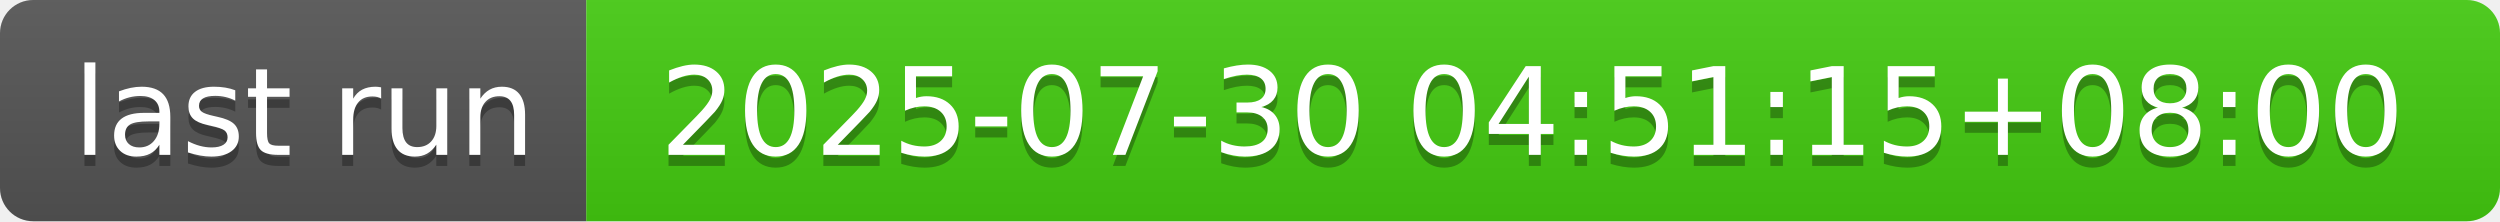
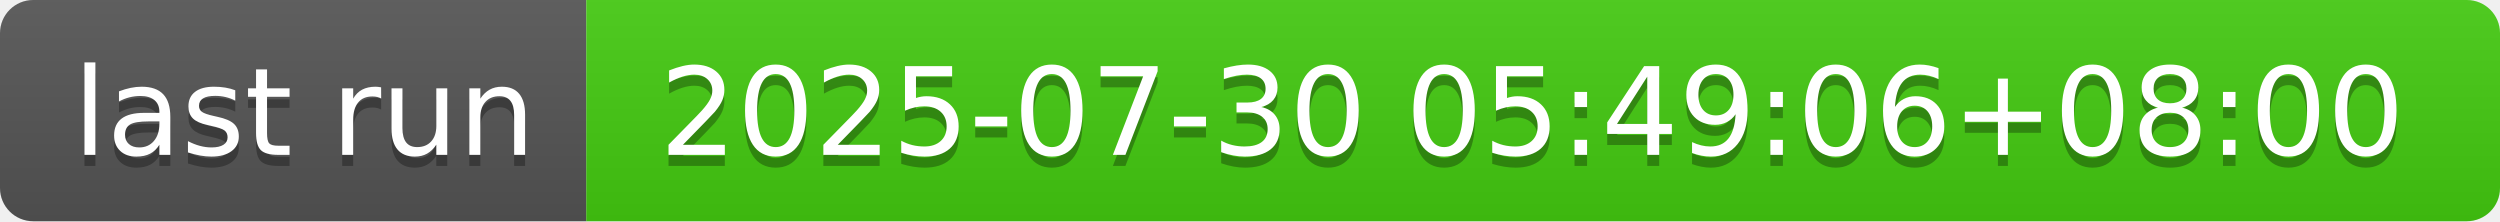
- <svg xmlns="http://www.w3.org/2000/svg" width="226" height="20" role="img" aria-label="last run: 2025-07-30 04:51:15+08:00">
+ <svg xmlns="http://www.w3.org/2000/svg" width="226" height="20" role="img" aria-label="last run: 2025-07-30 05:49:06+08:00">
  <linearGradient id="s" x2="0" y2="100%">
    <stop offset="0" stop-color="#bbb" stop-opacity=".1" />
    <stop offset="1" stop-opacity=".1" />
  </linearGradient>
  <clipPath id="r">
    <rect width="226" height="20" rx="3" fill="#fff" />
  </clipPath>
  <g clip-path="url(#r)">
    <rect width="53" height="20" fill="#555" />
    <rect x="53" width="173" height="20" fill="#4c1" />
    <rect width="226" height="20" fill="url(#s)" />
  </g>
  <g fill="#fff" text-anchor="middle" font-family="Verdana,Geneva,DejaVu Sans,sans-serif" text-rendering="geometricPrecision" font-size="110">
    <text aria-hidden="true" x="275" y="150" fill="#010101" fill-opacity=".3" transform="scale(.1)" textLength="430">last run</text>
    <text x="275" y="140" transform="scale(.1)" fill="#fff" textLength="430">last run</text>
-     <text aria-hidden="true" x="1385" y="150" fill="#010101" fill-opacity=".3" transform="scale(.1)" textLength="1630">2025-07-30 04:51:15+08:00</text>
-     <text x="1385" y="140" transform="scale(.1)" fill="#fff" textLength="1630">2025-07-30 04:51:15+08:00</text>
+     <text aria-hidden="true" x="1385" y="150" fill="#010101" fill-opacity=".3" transform="scale(.1)" textLength="1630">2025-07-30 05:49:06+08:00</text>
+     <text x="1385" y="140" transform="scale(.1)" fill="#fff" textLength="1630">2025-07-30 05:49:06+08:00</text>
  </g>
</svg>
